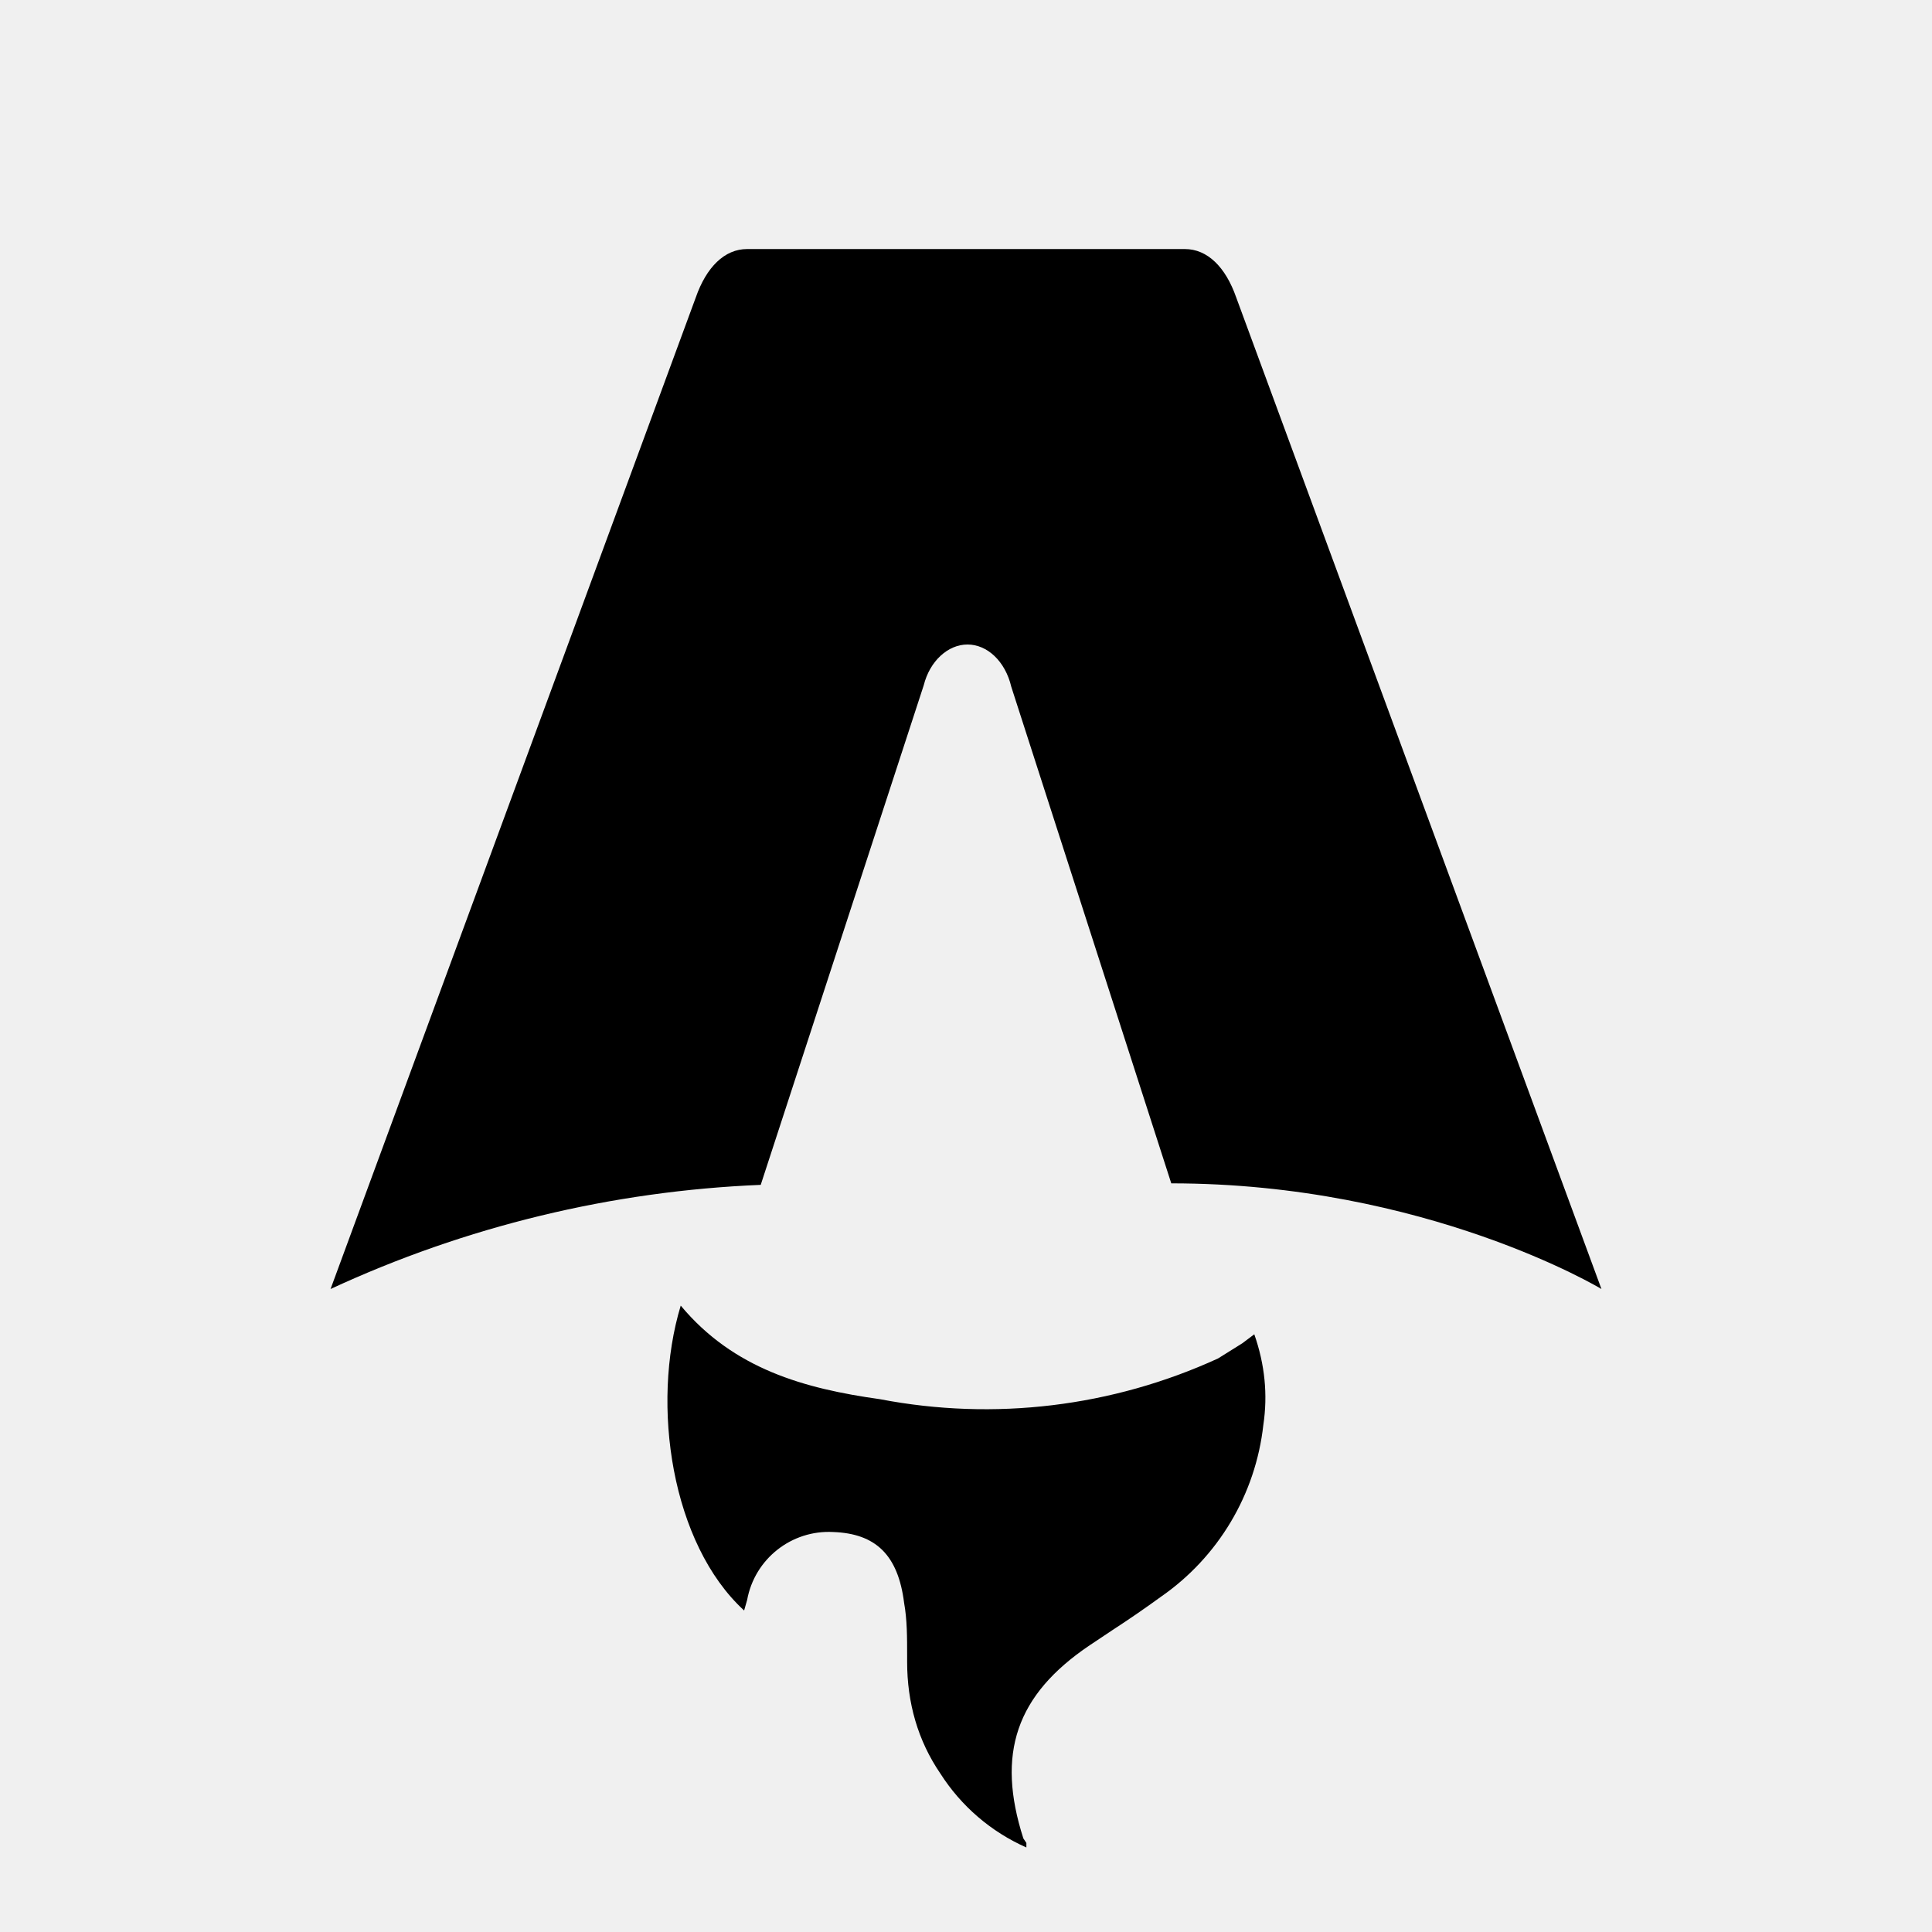
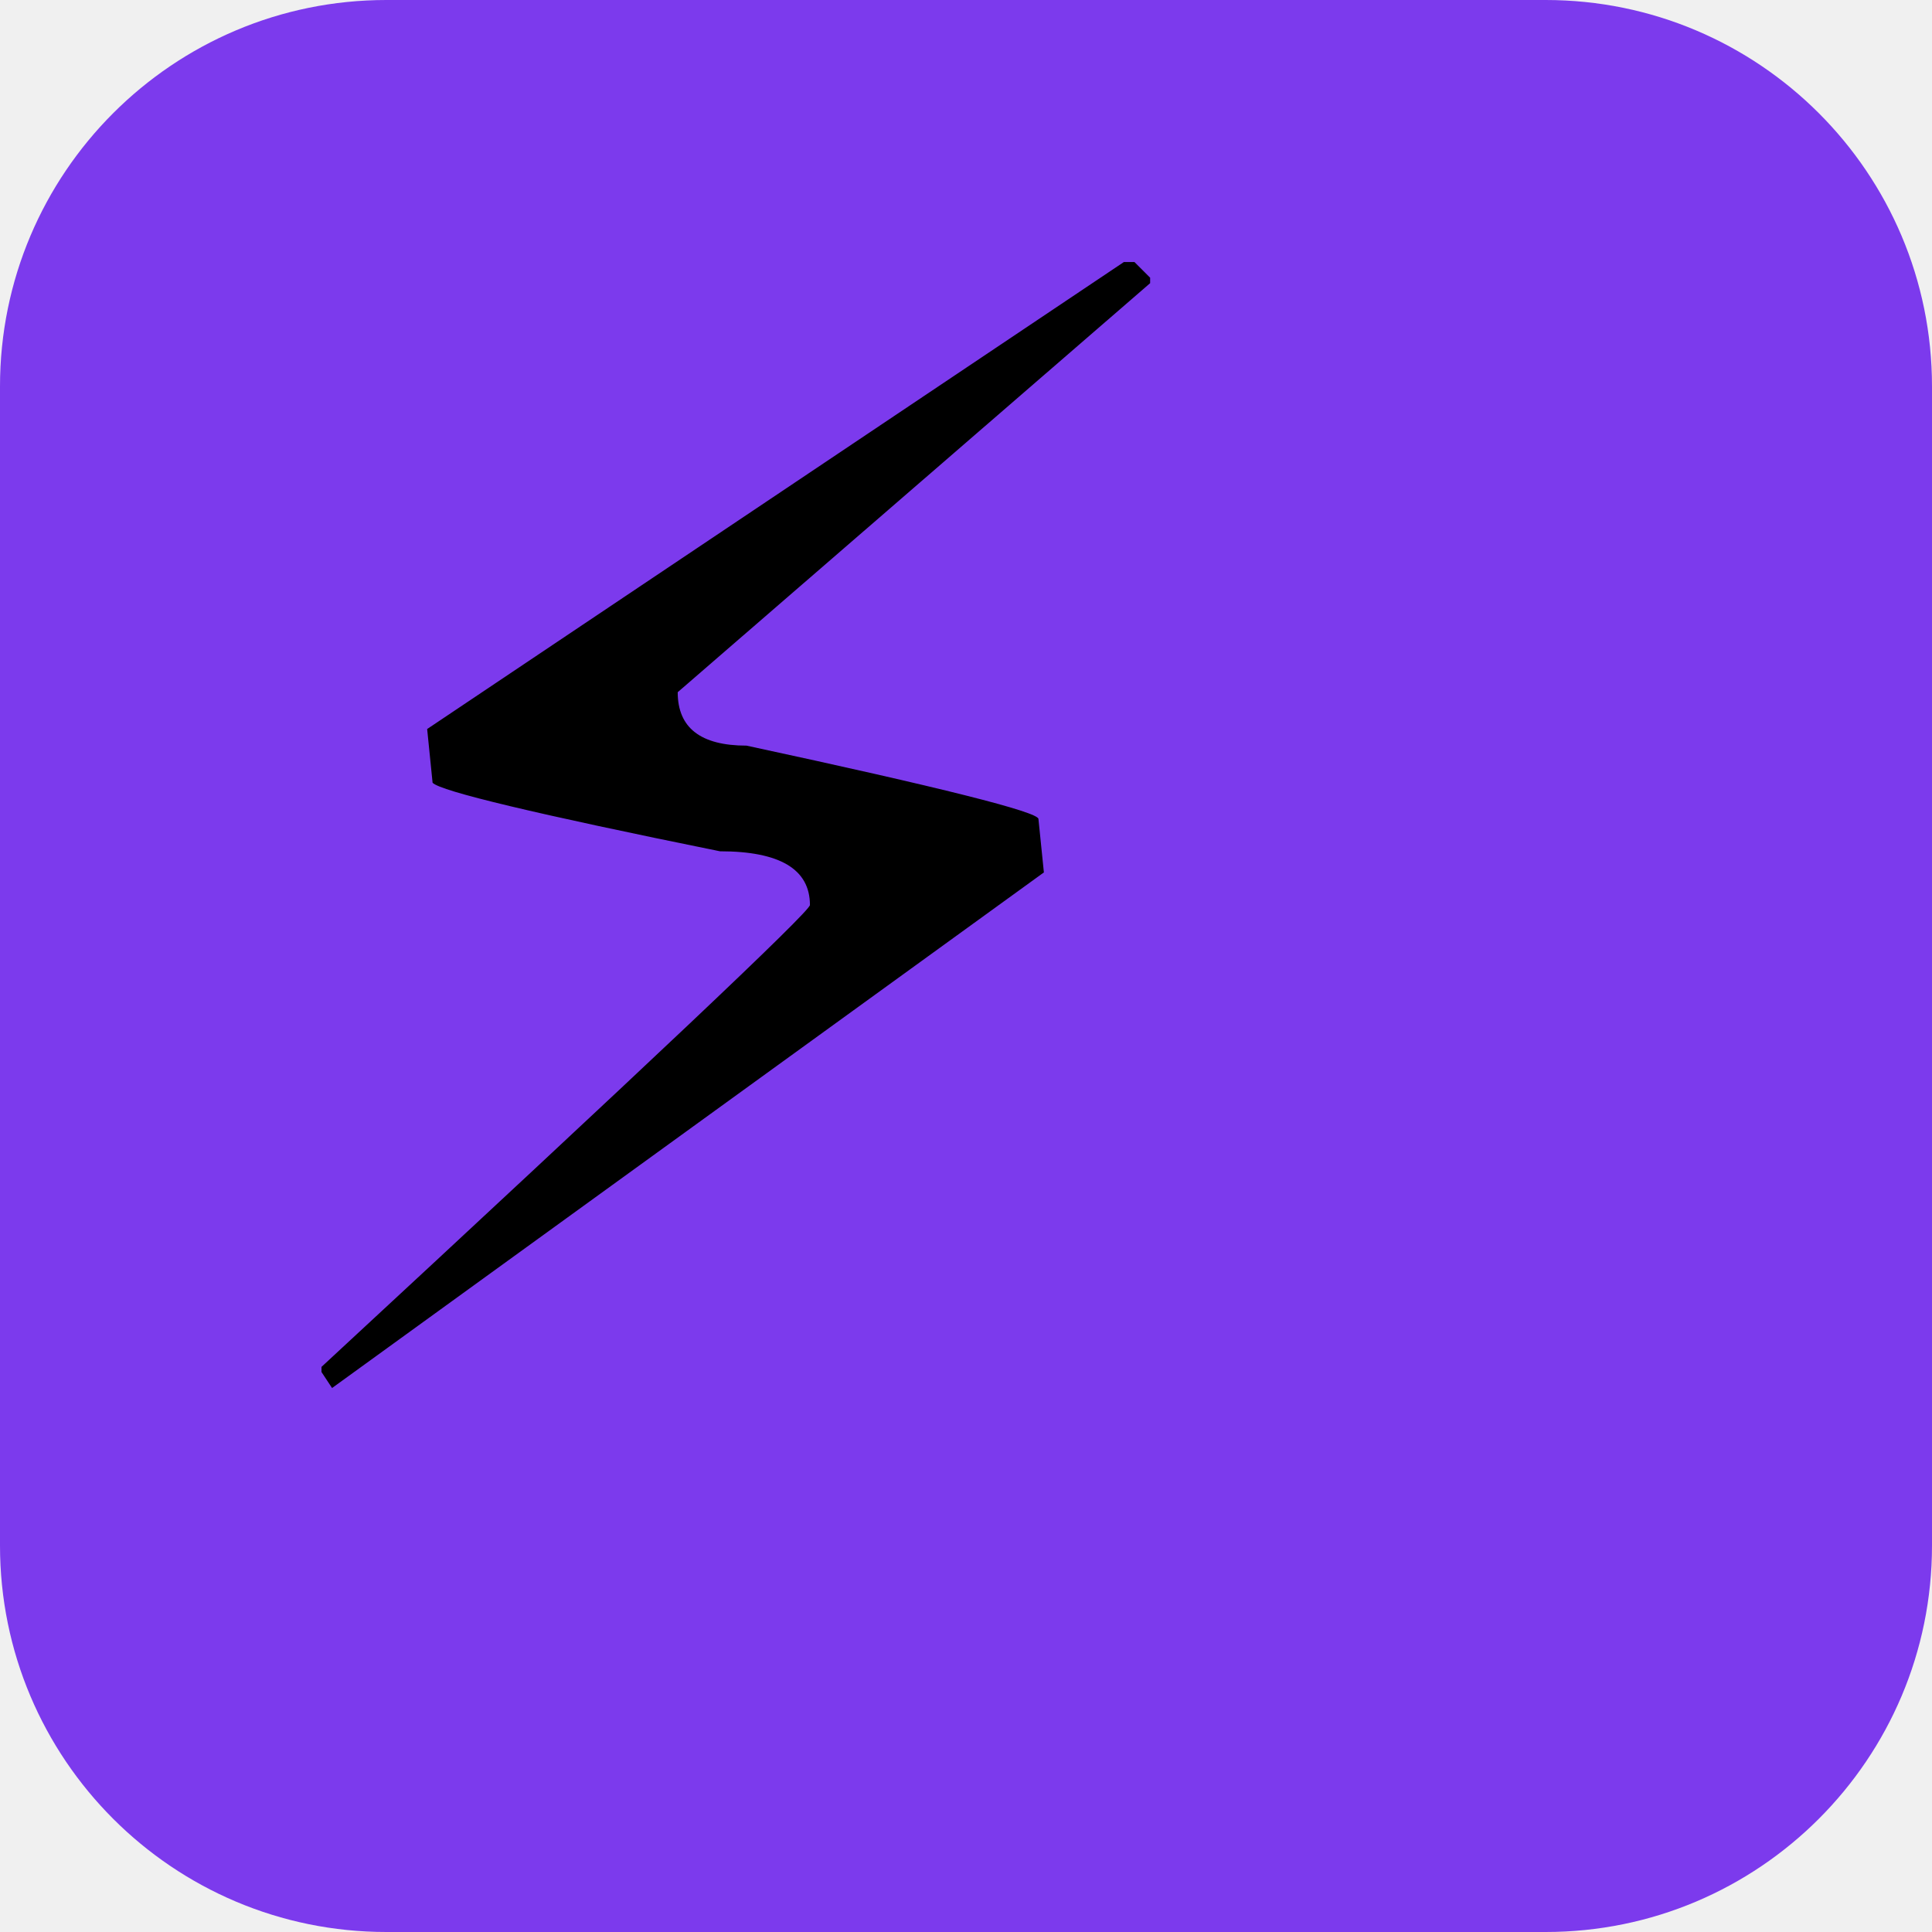
- <svg xmlns="http://www.w3.org/2000/svg" fill="none" viewBox="0 0 128 128">
-   <path d="M50.4 78.5a75.1 75.1 0 0 0-28.5 6.9l24.2-65.7c.7-2 1.9-3.2 3.4-3.2h29c1.5 0 2.7 1.2 3.4 3.2l24.2 65.7s-11.6-7-28.5-7L67 45.5c-.4-1.7-1.6-2.8-2.9-2.8-1.3 0-2.5 1.1-2.9 2.7L50.4 78.5Zm-1.1 28.2Zm-4.2-20.2c-2 6.6-.6 15.8 4.2 20.2a17.5 17.5 0 0 1 .2-.7 5.5 5.5 0 0 1 5.7-4.5c2.8.1 4.3 1.5 4.7 4.7.2 1.1.2 2.3.2 3.5v.4c0 2.7.7 5.2 2.2 7.4a13 13 0 0 0 5.7 4.9v-.3l-.2-.3c-1.8-5.6-.5-9.5 4.4-12.8l1.5-1a73 73 0 0 0 3.2-2.2 16 16 0 0 0 6.8-11.4c.3-2 .1-4-.6-6l-.8.6-1.6 1a37 37 0 0 1-22.4 2.7c-5-.7-9.7-2-13.2-6.2Z" />
-   <style>
-         path { fill: #000; }
-         @media (prefers-color-scheme: dark) {
-             path { fill: #FFF; }
-         }
-     </style>
+ <svg xmlns="http://www.w3.org/2000/svg" viewBox="0 0 100 100">
+   <rect width="100" height="100" rx="20" fill="#7c3aed" />
+   <text y=".9em" font-size="80" x="10">⚡</text>
</svg>
